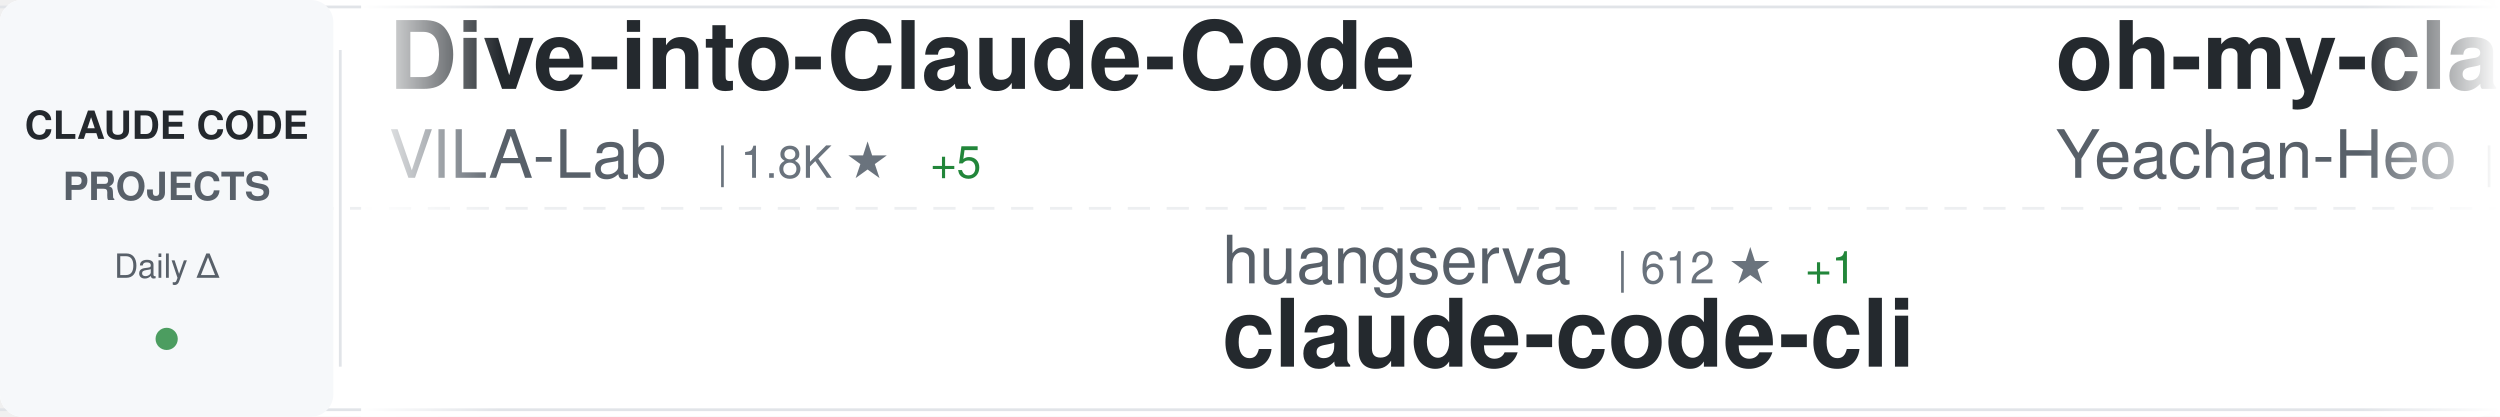
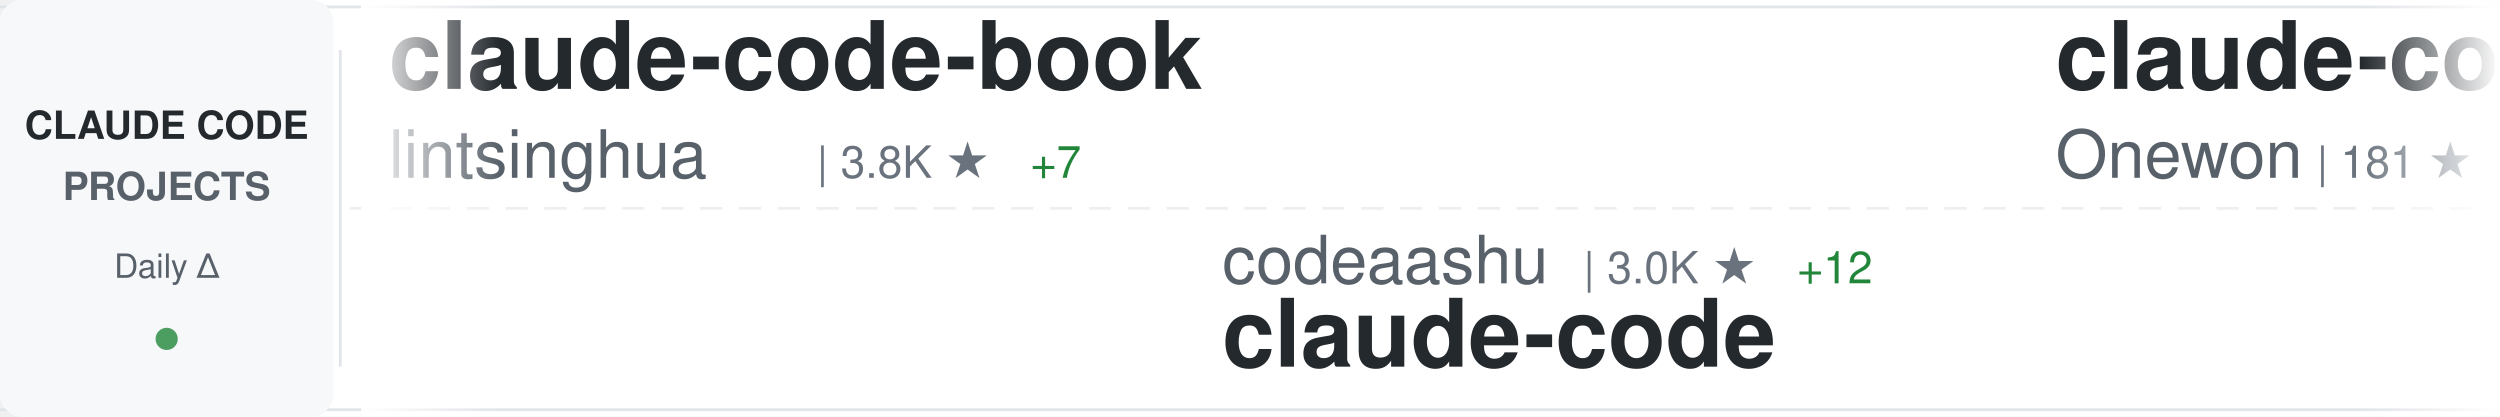
<svg xmlns="http://www.w3.org/2000/svg" width="900" height="150">
  <defs>
    <linearGradient id="awesomeLeftFade" x1="0%" y1="0%" x2="100%" y2="0%">
      <stop offset="0%" style="stop-color:#ffffff;stop-opacity:1" />
      <stop offset="100%" style="stop-color:#ffffff;stop-opacity:0" />
    </linearGradient>
    <linearGradient id="awesomeRightFade" x1="0%" y1="0%" x2="100%" y2="0%">
      <stop offset="0%" style="stop-color:#ffffff;stop-opacity:0" />
      <stop offset="100%" style="stop-color:#ffffff;stop-opacity:1" />
    </linearGradient>
  </defs>
  <rect width="900" height="150" fill="#ffffff" rx="8" />
  <rect x="0" y="2" width="900" height="1" fill="#e1e4e8" />
  <rect x="0" y="147" width="900" height="1" fill="#e1e4e8" />
  <line x1="0" y1="75" x2="900" y2="75" stroke="#e1e4e8" stroke-width="1" stroke-dasharray="8 6" opacity="0.6" />
  <rect x="0" y="0" width="120" height="150" fill="#f6f8fa" rx="8" />
  <text x="60" y="50" font-family="-apple-system, BlinkMacSystemFont, 'Segoe UI', Helvetica, Arial, sans-serif" font-size="14" font-weight="600" fill="#24292e" text-anchor="middle">CLAUDE CODE</text>
  <text x="60" y="72" font-family="-apple-system, BlinkMacSystemFont, 'Segoe UI', Helvetica, Arial, sans-serif" font-size="14" font-weight="600" fill="#586069" text-anchor="middle">PROJECTS</text>
  <text x="60" y="100" font-family="-apple-system, BlinkMacSystemFont, 'Segoe UI', Helvetica, Arial, sans-serif" font-size="12" font-weight="500" fill="#586069" text-anchor="middle">Daily Δ</text>
  <circle cx="60" cy="122" r="4" fill="#22863a" opacity="0.8" />
  <rect x="122" y="18" width="1" height="114" fill="#e1e4e8" />
  <clipPath id="awesomeTickerClip">
    <rect x="130" y="0" width="770" height="150" />
  </clipPath>
  <g clip-path="url(#awesomeTickerClip)">
    <g id="awesomeTickerItems">
      <animateTransform attributeName="transform" attributeType="XML" type="translate" from="0 0" to="-3000 0" dur="54s" repeatCount="indefinite" />
      <g transform="translate(0, 0)">
-         <text x="140" y="32" font-family="-apple-system, BlinkMacSystemFont, 'Segoe UI', Helvetica, Arial, sans-serif" font-size="34" font-weight="600" fill="#24292e">Dive-into-Claude-Code</text>
-         <text x="140" y="64" font-family="-apple-system, BlinkMacSystemFont, 'Segoe UI', Helvetica, Arial, sans-serif" font-size="24" font-weight="400" fill="#586069">VILA-Lab</text>
-         <text x="258" y="64" font-family="-apple-system, BlinkMacSystemFont, 'Segoe UI', Helvetica, Arial, sans-serif" font-size="16" font-weight="500" fill="#6a737d">| 1.8K ★</text>
-         <text x="335" y="64" font-family="-apple-system, BlinkMacSystemFont, 'Segoe UI', Helvetica, Arial, sans-serif" font-size="16" font-weight="500" fill="#22863a"> +5</text>
+         <text x="140" y="32" font-family="-apple-system, BlinkMacSystemFont, 'Segoe UI', Helvetica, Arial, sans-serif" font-size="34" font-weight="600" fill="#24292e">claude-code-book</text>
+         <text x="140" y="64" font-family="-apple-system, BlinkMacSystemFont, 'Segoe UI', Helvetica, Arial, sans-serif" font-size="24" font-weight="400" fill="#586069">lintsinghua</text>
+         <text x="294" y="64" font-family="-apple-system, BlinkMacSystemFont, 'Segoe UI', Helvetica, Arial, sans-serif" font-size="16" font-weight="500" fill="#6a737d">| 3.8K ★</text>
+         <text x="371" y="64" font-family="-apple-system, BlinkMacSystemFont, 'Segoe UI', Helvetica, Arial, sans-serif" font-size="16" font-weight="500" fill="#22863a"> +7</text>
      </g>
      <g transform="translate(300, 0)">
-         <text x="140" y="102" font-family="-apple-system, BlinkMacSystemFont, 'Segoe UI', Helvetica, Arial, sans-serif" font-size="24" font-weight="400" fill="#586069">huangserva</text>
-         <text x="282" y="102" font-family="-apple-system, BlinkMacSystemFont, 'Segoe UI', Helvetica, Arial, sans-serif" font-size="16" font-weight="500" fill="#6a737d">| 612 ★</text>
-         <text x="350" y="102" font-family="-apple-system, BlinkMacSystemFont, 'Segoe UI', Helvetica, Arial, sans-serif" font-size="16" font-weight="500" fill="#22863a"> +1</text>
-         <text x="140" y="132" font-family="-apple-system, BlinkMacSystemFont, 'Segoe UI', Helvetica, Arial, sans-serif" font-size="34" font-weight="600" fill="#24292e">claude-code-cli</text>
+         <text x="140" y="102" font-family="-apple-system, BlinkMacSystemFont, 'Segoe UI', Helvetica, Arial, sans-serif" font-size="24" font-weight="400" fill="#586069">codeaashu</text>
+         <text x="270" y="102" font-family="-apple-system, BlinkMacSystemFont, 'Segoe UI', Helvetica, Arial, sans-serif" font-size="16" font-weight="500" fill="#6a737d">| 3.0K ★</text>
+         <text x="347" y="102" font-family="-apple-system, BlinkMacSystemFont, 'Segoe UI', Helvetica, Arial, sans-serif" font-size="16" font-weight="500" fill="#22863a"> +12</text>
+         <text x="140" y="132" font-family="-apple-system, BlinkMacSystemFont, 'Segoe UI', Helvetica, Arial, sans-serif" font-size="34" font-weight="600" fill="#24292e">claude-code</text>
      </g>
      <g transform="translate(600, 0)">
-         <text x="140" y="32" font-family="-apple-system, BlinkMacSystemFont, 'Segoe UI', Helvetica, Arial, sans-serif" font-size="34" font-weight="600" fill="#24292e">oh-my-claudecode</text>
-         <text x="140" y="64" font-family="-apple-system, BlinkMacSystemFont, 'Segoe UI', Helvetica, Arial, sans-serif" font-size="24" font-weight="400" fill="#586069">Yeachan-Heo</text>
-         <text x="294" y="64" font-family="-apple-system, BlinkMacSystemFont, 'Segoe UI', Helvetica, Arial, sans-serif" font-size="16" font-weight="500" fill="#6a737d">| 37.1K ★</text>
-         <text x="380" y="64" font-family="-apple-system, BlinkMacSystemFont, 'Segoe UI', Helvetica, Arial, sans-serif" font-size="16" font-weight="500" fill="#22863a"> +46</text>
+         <text x="140" y="32" font-family="-apple-system, BlinkMacSystemFont, 'Segoe UI', Helvetica, Arial, sans-serif" font-size="34" font-weight="600" fill="#24292e">claude-code</text>
+         <text x="140" y="64" font-family="-apple-system, BlinkMacSystemFont, 'Segoe UI', Helvetica, Arial, sans-serif" font-size="24" font-weight="400" fill="#586069">Onewon</text>
+         <text x="234" y="64" font-family="-apple-system, BlinkMacSystemFont, 'Segoe UI', Helvetica, Arial, sans-serif" font-size="16" font-weight="500" fill="#6a737d">| 181 ★</text>
      </g>
      <g transform="translate(900, 0)">
        <text x="140" y="102" font-family="-apple-system, BlinkMacSystemFont, 'Segoe UI', Helvetica, Arial, sans-serif" font-size="24" font-weight="400" fill="#586069">xorespesp</text>
        <text x="270" y="102" font-family="-apple-system, BlinkMacSystemFont, 'Segoe UI', Helvetica, Arial, sans-serif" font-size="16" font-weight="500" fill="#6a737d">| 228 ★</text>
        <text x="140" y="132" font-family="-apple-system, BlinkMacSystemFont, 'Segoe UI', Helvetica, Arial, sans-serif" font-size="34" font-weight="600" fill="#24292e">claude-code</text>
      </g>
      <g transform="translate(1200, 0)">
-         <text x="140" y="32" font-family="-apple-system, BlinkMacSystemFont, 'Segoe UI', Helvetica, Arial, sans-serif" font-size="34" font-weight="600" fill="#24292e">ralph-claude-code</text>
-         <text x="140" y="64" font-family="-apple-system, BlinkMacSystemFont, 'Segoe UI', Helvetica, Arial, sans-serif" font-size="24" font-weight="400" fill="#586069">frankbria</text>
-         <text x="270" y="64" font-family="-apple-system, BlinkMacSystemFont, 'Segoe UI', Helvetica, Arial, sans-serif" font-size="16" font-weight="500" fill="#6a737d">| 9.5K ★</text>
-         <text x="347" y="64" font-family="-apple-system, BlinkMacSystemFont, 'Segoe UI', Helvetica, Arial, sans-serif" font-size="16" font-weight="500" fill="#22863a"> +3</text>
+         <text x="140" y="32" font-family="-apple-system, BlinkMacSystemFont, 'Segoe UI', Helvetica, Arial, sans-serif" font-size="34" font-weight="600" fill="#24292e">Claude-Code</text>
+         <text x="140" y="64" font-family="-apple-system, BlinkMacSystemFont, 'Segoe UI', Helvetica, Arial, sans-serif" font-size="24" font-weight="400" fill="#586069">OrcaWhisper</text>
+         <text x="294" y="64" font-family="-apple-system, BlinkMacSystemFont, 'Segoe UI', Helvetica, Arial, sans-serif" font-size="16" font-weight="500" fill="#6a737d">| 79 ★</text>
      </g>
      <g transform="translate(1500, 0)">
-         <text x="140" y="102" font-family="-apple-system, BlinkMacSystemFont, 'Segoe UI', Helvetica, Arial, sans-serif" font-size="24" font-weight="400" fill="#586069">disler</text>
-         <text x="234" y="102" font-family="-apple-system, BlinkMacSystemFont, 'Segoe UI', Helvetica, Arial, sans-serif" font-size="16" font-weight="500" fill="#6a737d">| 3.8K ★</text>
-         <text x="311" y="102" font-family="-apple-system, BlinkMacSystemFont, 'Segoe UI', Helvetica, Arial, sans-serif" font-size="16" font-weight="500" fill="#22863a"> +3</text>
-         <text x="140" y="132" font-family="-apple-system, BlinkMacSystemFont, 'Segoe UI', Helvetica, Arial, sans-serif" font-size="34" font-weight="600" fill="#24292e">claude-code-hooks-master...</text>
+         <text x="140" y="102" font-family="-apple-system, BlinkMacSystemFont, 'Segoe UI', Helvetica, Arial, sans-serif" font-size="24" font-weight="400" fill="#586069">mehmoodosman</text>
+         <text x="306" y="102" font-family="-apple-system, BlinkMacSystemFont, 'Segoe UI', Helvetica, Arial, sans-serif" font-size="16" font-weight="500" fill="#6a737d">| 168 ★</text>
+         <text x="140" y="132" font-family="-apple-system, BlinkMacSystemFont, 'Segoe UI', Helvetica, Arial, sans-serif" font-size="34" font-weight="600" fill="#24292e">claude-code</text>
      </g>
      <g transform="translate(1800, 0)">
-         <text x="140" y="32" font-family="-apple-system, BlinkMacSystemFont, 'Segoe UI', Helvetica, Arial, sans-serif" font-size="34" font-weight="600" fill="#24292e">claude-code-engineering</text>
-         <text x="140" y="64" font-family="-apple-system, BlinkMacSystemFont, 'Segoe UI', Helvetica, Arial, sans-serif" font-size="24" font-weight="400" fill="#586069">huangjia2019</text>
-         <text x="306" y="64" font-family="-apple-system, BlinkMacSystemFont, 'Segoe UI', Helvetica, Arial, sans-serif" font-size="16" font-weight="500" fill="#6a737d">| 891 ★</text>
-         <text x="374" y="64" font-family="-apple-system, BlinkMacSystemFont, 'Segoe UI', Helvetica, Arial, sans-serif" font-size="16" font-weight="500" fill="#22863a"> +1</text>
+         <text x="140" y="32" font-family="-apple-system, BlinkMacSystemFont, 'Segoe UI', Helvetica, Arial, sans-serif" font-size="34" font-weight="600" fill="#24292e">claude-code-proxy</text>
+         <text x="140" y="64" font-family="-apple-system, BlinkMacSystemFont, 'Segoe UI', Helvetica, Arial, sans-serif" font-size="24" font-weight="400" fill="#586069">fuergaosi233</text>
+         <text x="306" y="64" font-family="-apple-system, BlinkMacSystemFont, 'Segoe UI', Helvetica, Arial, sans-serif" font-size="16" font-weight="500" fill="#6a737d">| 2.7K ★</text>
+         <text x="383" y="64" font-family="-apple-system, BlinkMacSystemFont, 'Segoe UI', Helvetica, Arial, sans-serif" font-size="16" font-weight="500" fill="#22863a"> +3</text>
      </g>
      <g transform="translate(2100, 0)">
-         <text x="140" y="102" font-family="-apple-system, BlinkMacSystemFont, 'Segoe UI', Helvetica, Arial, sans-serif" font-size="24" font-weight="400" fill="#586069">Windy3f3f3f3f</text>
-         <text x="318" y="102" font-family="-apple-system, BlinkMacSystemFont, 'Segoe UI', Helvetica, Arial, sans-serif" font-size="16" font-weight="500" fill="#6a737d">| 1.5K ★</text>
-         <text x="140" y="132" font-family="-apple-system, BlinkMacSystemFont, 'Segoe UI', Helvetica, Arial, sans-serif" font-size="34" font-weight="600" fill="#24292e">claude-code-from-scratch</text>
+         <text x="140" y="102" font-family="-apple-system, BlinkMacSystemFont, 'Segoe UI', Helvetica, Arial, sans-serif" font-size="24" font-weight="400" fill="#586069">zebbern</text>
+         <text x="246" y="102" font-family="-apple-system, BlinkMacSystemFont, 'Segoe UI', Helvetica, Arial, sans-serif" font-size="16" font-weight="500" fill="#6a737d">| 4.3K ★</text>
+         <text x="323" y="102" font-family="-apple-system, BlinkMacSystemFont, 'Segoe UI', Helvetica, Arial, sans-serif" font-size="16" font-weight="500" fill="#22863a"> +1</text>
+         <text x="140" y="132" font-family="-apple-system, BlinkMacSystemFont, 'Segoe UI', Helvetica, Arial, sans-serif" font-size="34" font-weight="600" fill="#24292e">claude-code-guide</text>
      </g>
      <g transform="translate(2400, 0)">
-         <text x="140" y="32" font-family="-apple-system, BlinkMacSystemFont, 'Segoe UI', Helvetica, Arial, sans-serif" font-size="34" font-weight="600" fill="#24292e">claude-code-sourcemap</text>
-         <text x="140" y="64" font-family="-apple-system, BlinkMacSystemFont, 'Segoe UI', Helvetica, Arial, sans-serif" font-size="24" font-weight="400" fill="#586069">Hyper66666</text>
-         <text x="282" y="64" font-family="-apple-system, BlinkMacSystemFont, 'Segoe UI', Helvetica, Arial, sans-serif" font-size="16" font-weight="500" fill="#6a737d">| 216 ★</text>
+         <text x="140" y="32" font-family="-apple-system, BlinkMacSystemFont, 'Segoe UI', Helvetica, Arial, sans-serif" font-size="34" font-weight="600" fill="#24292e">claude-code-source-code-...</text>
+         <text x="140" y="64" font-family="-apple-system, BlinkMacSystemFont, 'Segoe UI', Helvetica, Arial, sans-serif" font-size="24" font-weight="400" fill="#586069">ghuntley</text>
+         <text x="258" y="64" font-family="-apple-system, BlinkMacSystemFont, 'Segoe UI', Helvetica, Arial, sans-serif" font-size="16" font-weight="500" fill="#6a737d">| 986 ★</text>
      </g>
      <g transform="translate(2700, 0)">
-         <text x="140" y="102" font-family="-apple-system, BlinkMacSystemFont, 'Segoe UI', Helvetica, Arial, sans-serif" font-size="24" font-weight="400" fill="#586069">yasasbanukaofficial</text>
-         <text x="390" y="102" font-family="-apple-system, BlinkMacSystemFont, 'Segoe UI', Helvetica, Arial, sans-serif" font-size="16" font-weight="500" fill="#6a737d">| 3.6K ★</text>
-         <text x="467" y="102" font-family="-apple-system, BlinkMacSystemFont, 'Segoe UI', Helvetica, Arial, sans-serif" font-size="16" font-weight="500" fill="#22863a"> +6</text>
+         <text x="140" y="102" font-family="-apple-system, BlinkMacSystemFont, 'Segoe UI', Helvetica, Arial, sans-serif" font-size="24" font-weight="400" fill="#586069">andrew-kramer-inno</text>
+         <text x="378" y="102" font-family="-apple-system, BlinkMacSystemFont, 'Segoe UI', Helvetica, Arial, sans-serif" font-size="16" font-weight="500" fill="#6a737d">| 589 ★</text>
+         <text x="140" y="132" font-family="-apple-system, BlinkMacSystemFont, 'Segoe UI', Helvetica, Arial, sans-serif" font-size="34" font-weight="600" fill="#24292e">claude-code-source-build</text>
+       </g>
+       <g transform="translate(3000, 0)">
+         <text x="140" y="32" font-family="-apple-system, BlinkMacSystemFont, 'Segoe UI', Helvetica, Arial, sans-serif" font-size="34" font-weight="600" fill="#24292e">claude-code-book</text>
+         <text x="140" y="64" font-family="-apple-system, BlinkMacSystemFont, 'Segoe UI', Helvetica, Arial, sans-serif" font-size="24" font-weight="400" fill="#586069">lintsinghua</text>
+         <text x="294" y="64" font-family="-apple-system, BlinkMacSystemFont, 'Segoe UI', Helvetica, Arial, sans-serif" font-size="16" font-weight="500" fill="#6a737d">| 3.8K ★</text>
+         <text x="371" y="64" font-family="-apple-system, BlinkMacSystemFont, 'Segoe UI', Helvetica, Arial, sans-serif" font-size="16" font-weight="500" fill="#22863a"> +7</text>
+       </g>
+       <g transform="translate(3300, 0)">
+         <text x="140" y="102" font-family="-apple-system, BlinkMacSystemFont, 'Segoe UI', Helvetica, Arial, sans-serif" font-size="24" font-weight="400" fill="#586069">codeaashu</text>
+         <text x="270" y="102" font-family="-apple-system, BlinkMacSystemFont, 'Segoe UI', Helvetica, Arial, sans-serif" font-size="16" font-weight="500" fill="#6a737d">| 3.0K ★</text>
+         <text x="347" y="102" font-family="-apple-system, BlinkMacSystemFont, 'Segoe UI', Helvetica, Arial, sans-serif" font-size="16" font-weight="500" fill="#22863a"> +12</text>
        <text x="140" y="132" font-family="-apple-system, BlinkMacSystemFont, 'Segoe UI', Helvetica, Arial, sans-serif" font-size="34" font-weight="600" fill="#24292e">claude-code</text>
      </g>
-       <g transform="translate(3000, 0)">
-         <text x="140" y="32" font-family="-apple-system, BlinkMacSystemFont, 'Segoe UI', Helvetica, Arial, sans-serif" font-size="34" font-weight="600" fill="#24292e">Dive-into-Claude-Code</text>
-         <text x="140" y="64" font-family="-apple-system, BlinkMacSystemFont, 'Segoe UI', Helvetica, Arial, sans-serif" font-size="24" font-weight="400" fill="#586069">VILA-Lab</text>
-         <text x="258" y="64" font-family="-apple-system, BlinkMacSystemFont, 'Segoe UI', Helvetica, Arial, sans-serif" font-size="16" font-weight="500" fill="#6a737d">| 1.8K ★</text>
-         <text x="335" y="64" font-family="-apple-system, BlinkMacSystemFont, 'Segoe UI', Helvetica, Arial, sans-serif" font-size="16" font-weight="500" fill="#22863a"> +5</text>
-       </g>
-       <g transform="translate(3300, 0)">
-         <text x="140" y="102" font-family="-apple-system, BlinkMacSystemFont, 'Segoe UI', Helvetica, Arial, sans-serif" font-size="24" font-weight="400" fill="#586069">huangserva</text>
-         <text x="282" y="102" font-family="-apple-system, BlinkMacSystemFont, 'Segoe UI', Helvetica, Arial, sans-serif" font-size="16" font-weight="500" fill="#6a737d">| 612 ★</text>
-         <text x="350" y="102" font-family="-apple-system, BlinkMacSystemFont, 'Segoe UI', Helvetica, Arial, sans-serif" font-size="16" font-weight="500" fill="#22863a"> +1</text>
-         <text x="140" y="132" font-family="-apple-system, BlinkMacSystemFont, 'Segoe UI', Helvetica, Arial, sans-serif" font-size="34" font-weight="600" fill="#24292e">claude-code-cli</text>
-       </g>
      <g transform="translate(3600, 0)">
-         <text x="140" y="32" font-family="-apple-system, BlinkMacSystemFont, 'Segoe UI', Helvetica, Arial, sans-serif" font-size="34" font-weight="600" fill="#24292e">oh-my-claudecode</text>
-         <text x="140" y="64" font-family="-apple-system, BlinkMacSystemFont, 'Segoe UI', Helvetica, Arial, sans-serif" font-size="24" font-weight="400" fill="#586069">Yeachan-Heo</text>
-         <text x="294" y="64" font-family="-apple-system, BlinkMacSystemFont, 'Segoe UI', Helvetica, Arial, sans-serif" font-size="16" font-weight="500" fill="#6a737d">| 37.1K ★</text>
-         <text x="380" y="64" font-family="-apple-system, BlinkMacSystemFont, 'Segoe UI', Helvetica, Arial, sans-serif" font-size="16" font-weight="500" fill="#22863a"> +46</text>
+         <text x="140" y="32" font-family="-apple-system, BlinkMacSystemFont, 'Segoe UI', Helvetica, Arial, sans-serif" font-size="34" font-weight="600" fill="#24292e">claude-code</text>
+         <text x="140" y="64" font-family="-apple-system, BlinkMacSystemFont, 'Segoe UI', Helvetica, Arial, sans-serif" font-size="24" font-weight="400" fill="#586069">Onewon</text>
+         <text x="234" y="64" font-family="-apple-system, BlinkMacSystemFont, 'Segoe UI', Helvetica, Arial, sans-serif" font-size="16" font-weight="500" fill="#6a737d">| 181 ★</text>
      </g>
      <g transform="translate(3900, 0)">
        <text x="140" y="102" font-family="-apple-system, BlinkMacSystemFont, 'Segoe UI', Helvetica, Arial, sans-serif" font-size="24" font-weight="400" fill="#586069">xorespesp</text>
        <text x="270" y="102" font-family="-apple-system, BlinkMacSystemFont, 'Segoe UI', Helvetica, Arial, sans-serif" font-size="16" font-weight="500" fill="#6a737d">| 228 ★</text>
        <text x="140" y="132" font-family="-apple-system, BlinkMacSystemFont, 'Segoe UI', Helvetica, Arial, sans-serif" font-size="34" font-weight="600" fill="#24292e">claude-code</text>
      </g>
    </g>
  </g>
  <rect x="130" y="0" width="50" height="150" fill="url(#awesomeLeftFade)" />
  <rect x="850" y="0" width="50" height="150" fill="url(#awesomeRightFade)" />
</svg>
